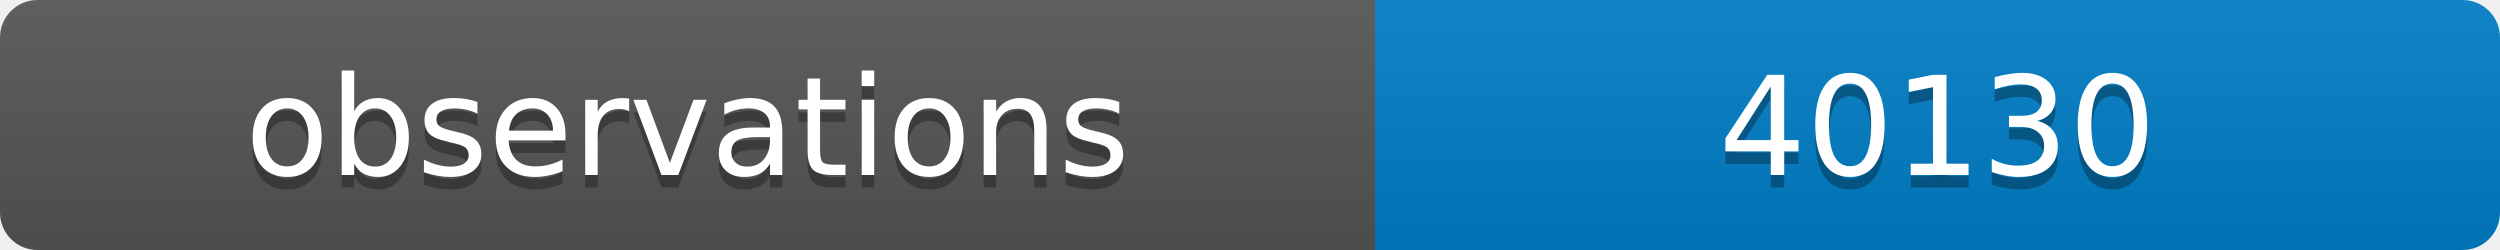
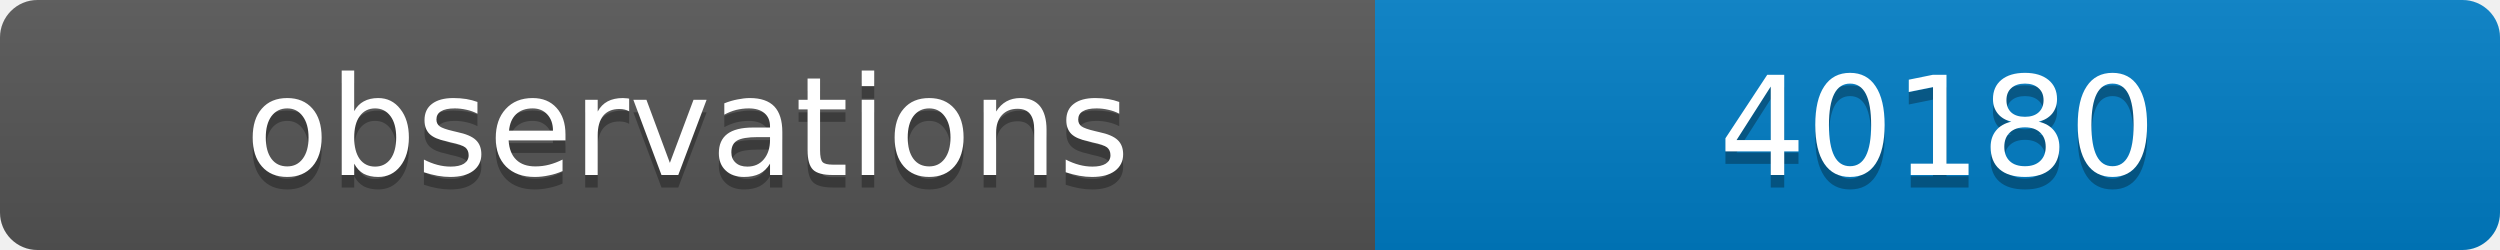
<svg xmlns="http://www.w3.org/2000/svg" width="200" height="20">
  <linearGradient id="b" x2="0" y2="100%">
    <stop offset="0" stop-color="#bbb" stop-opacity=".1" />
    <stop offset="1" stop-opacity=".1" />
  </linearGradient>
  <clipPath id="a">
    <rect width="200" height="20" rx="3" fill="#fff" />
  </clipPath>
  <g clip-path="url(#a)">
    <path fill="#555" d="M0 0h110v20H0z" />
    <path fill="#007ec6" d="M110 0h90v20H110z" />
    <path fill="url(#b)" d="M0 0h200v20H0z" />
  </g>
  <g fill="#fff" text-anchor="middle" font-family="DejaVu Sans,Verdana,Geneva,sans-serif" font-size="11">
    <text x="55" y="15" fill="#010101" fill-opacity=".3">observations</text>
    <text x="55" y="14">observations</text>
-     <text x="155" y="15" fill="#010101" fill-opacity=".3">40130</text>
-     <text x="155" y="14">40130</text>
+     <text x="155" y="15" fill="#010101" fill-opacity=".3">40180</text>
+     <text x="155" y="14">40180</text>
  </g>
</svg>
